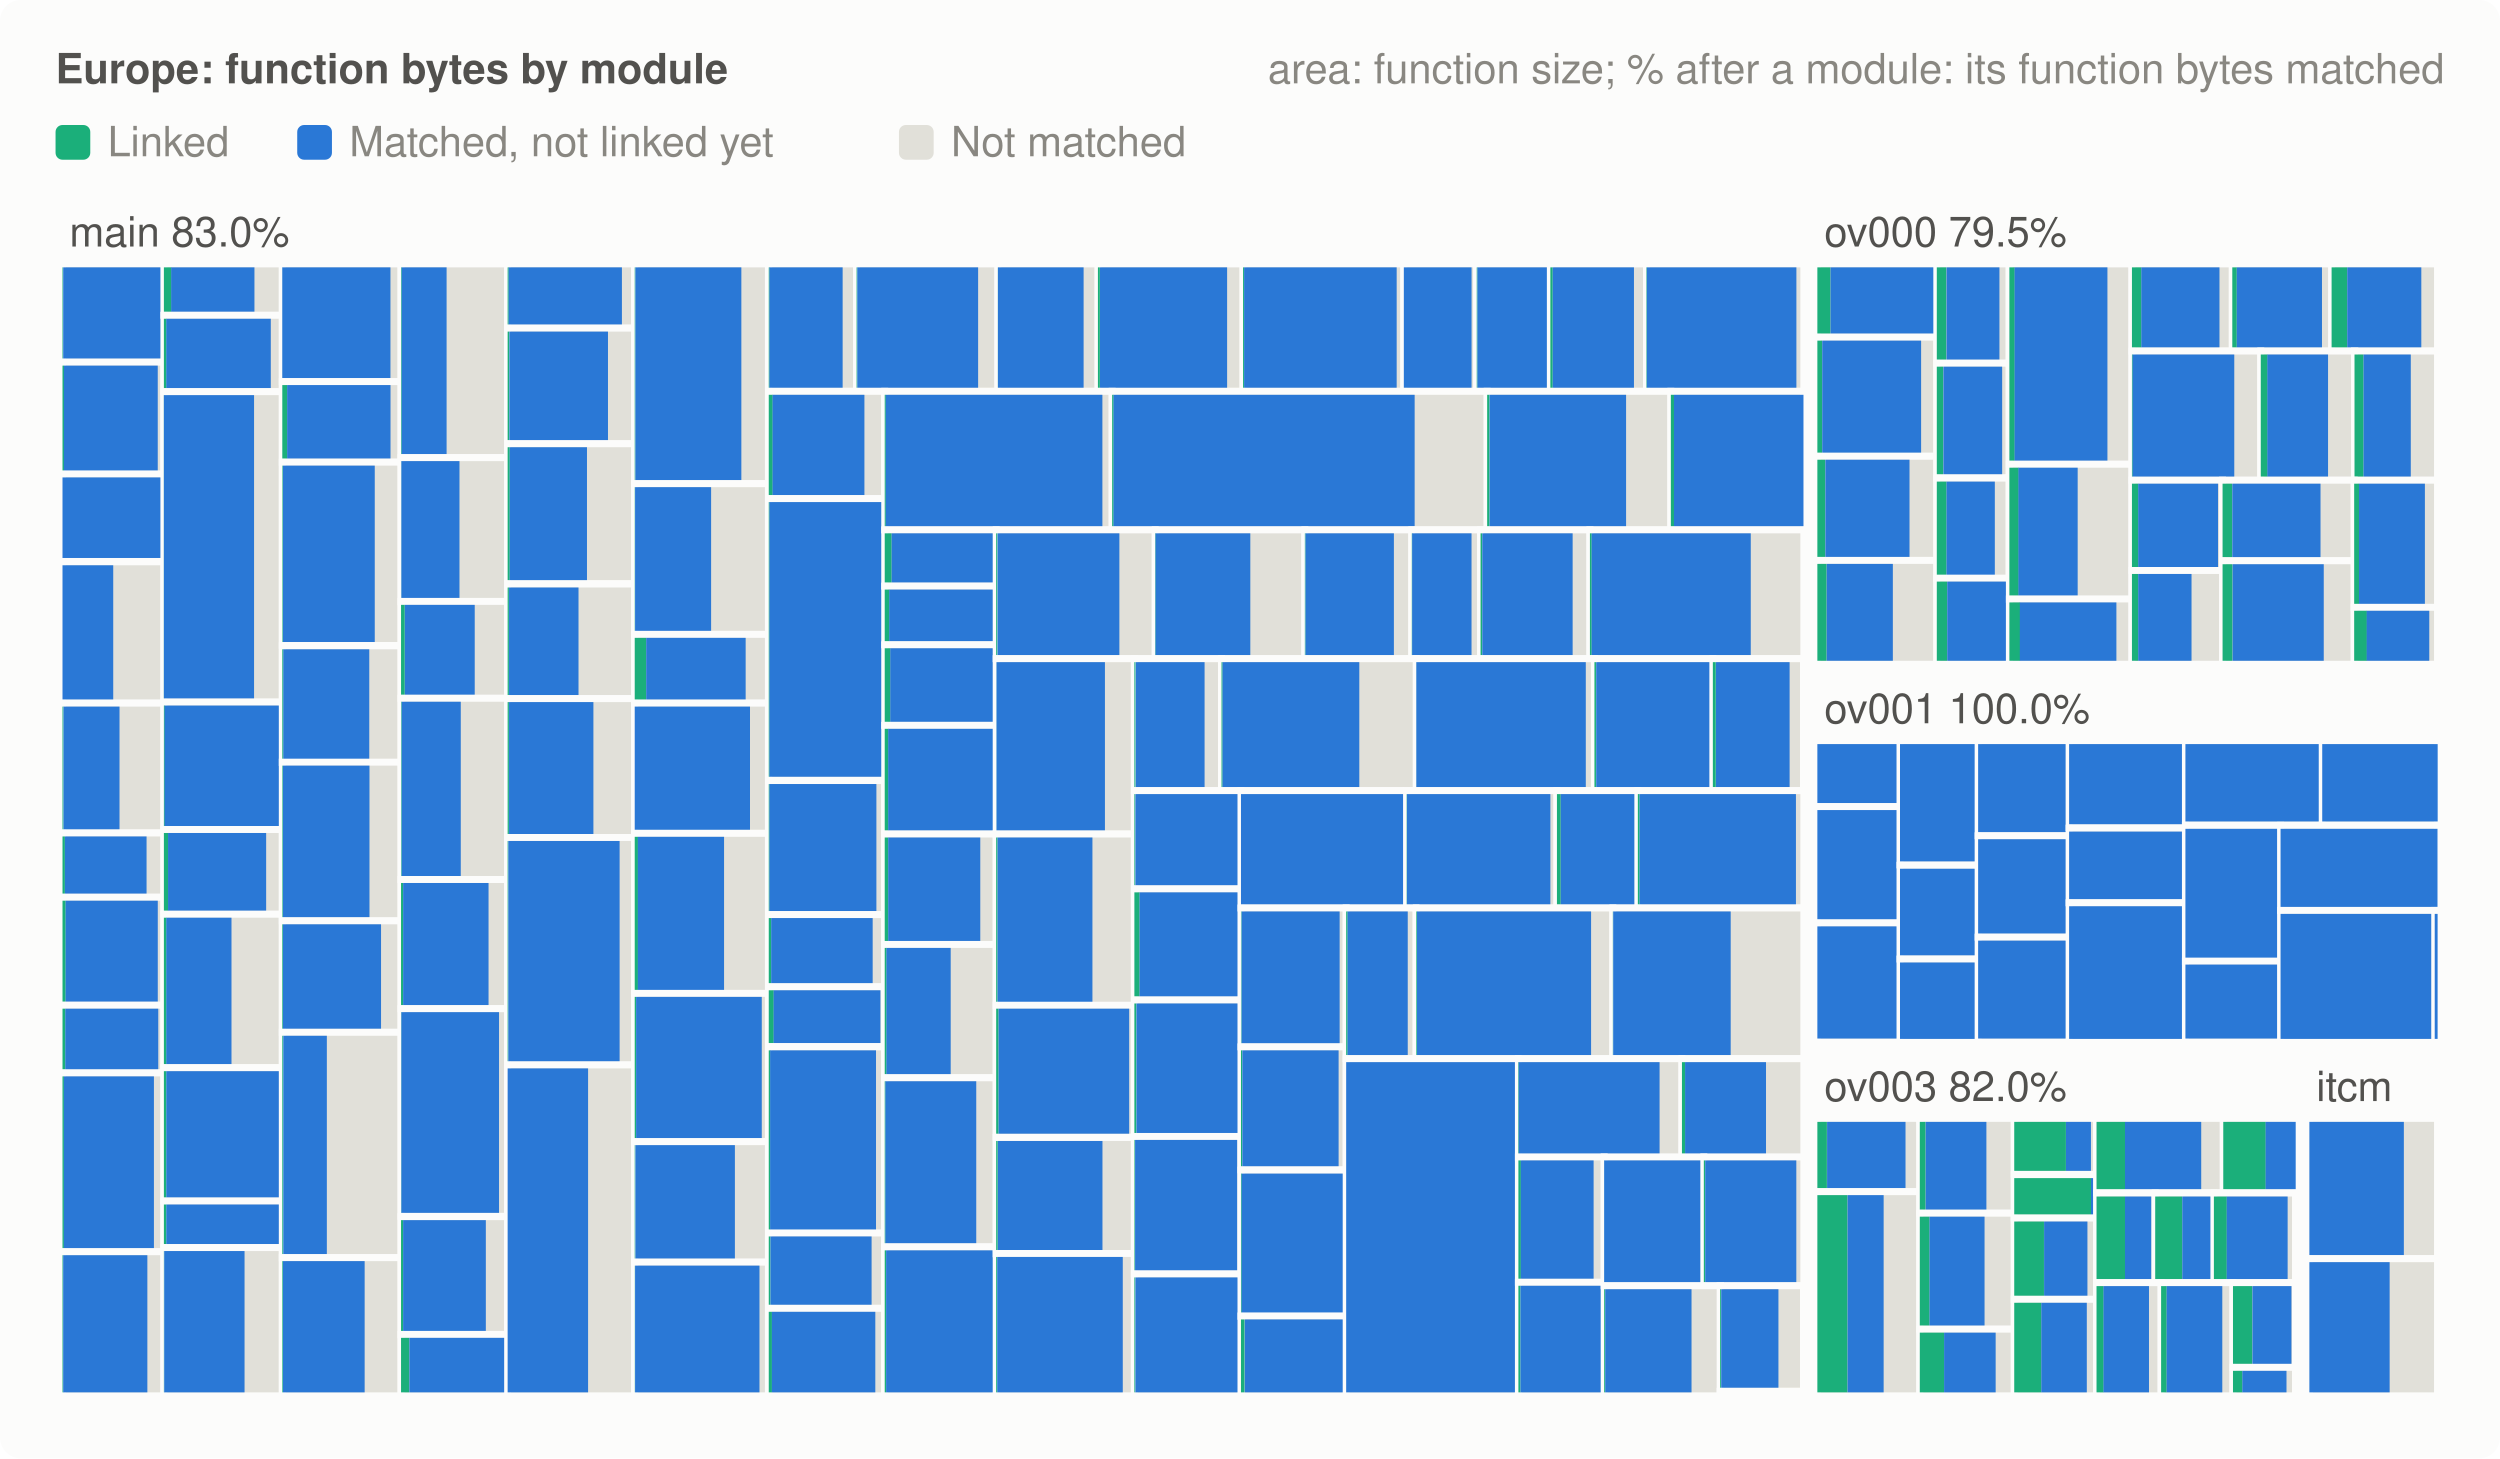
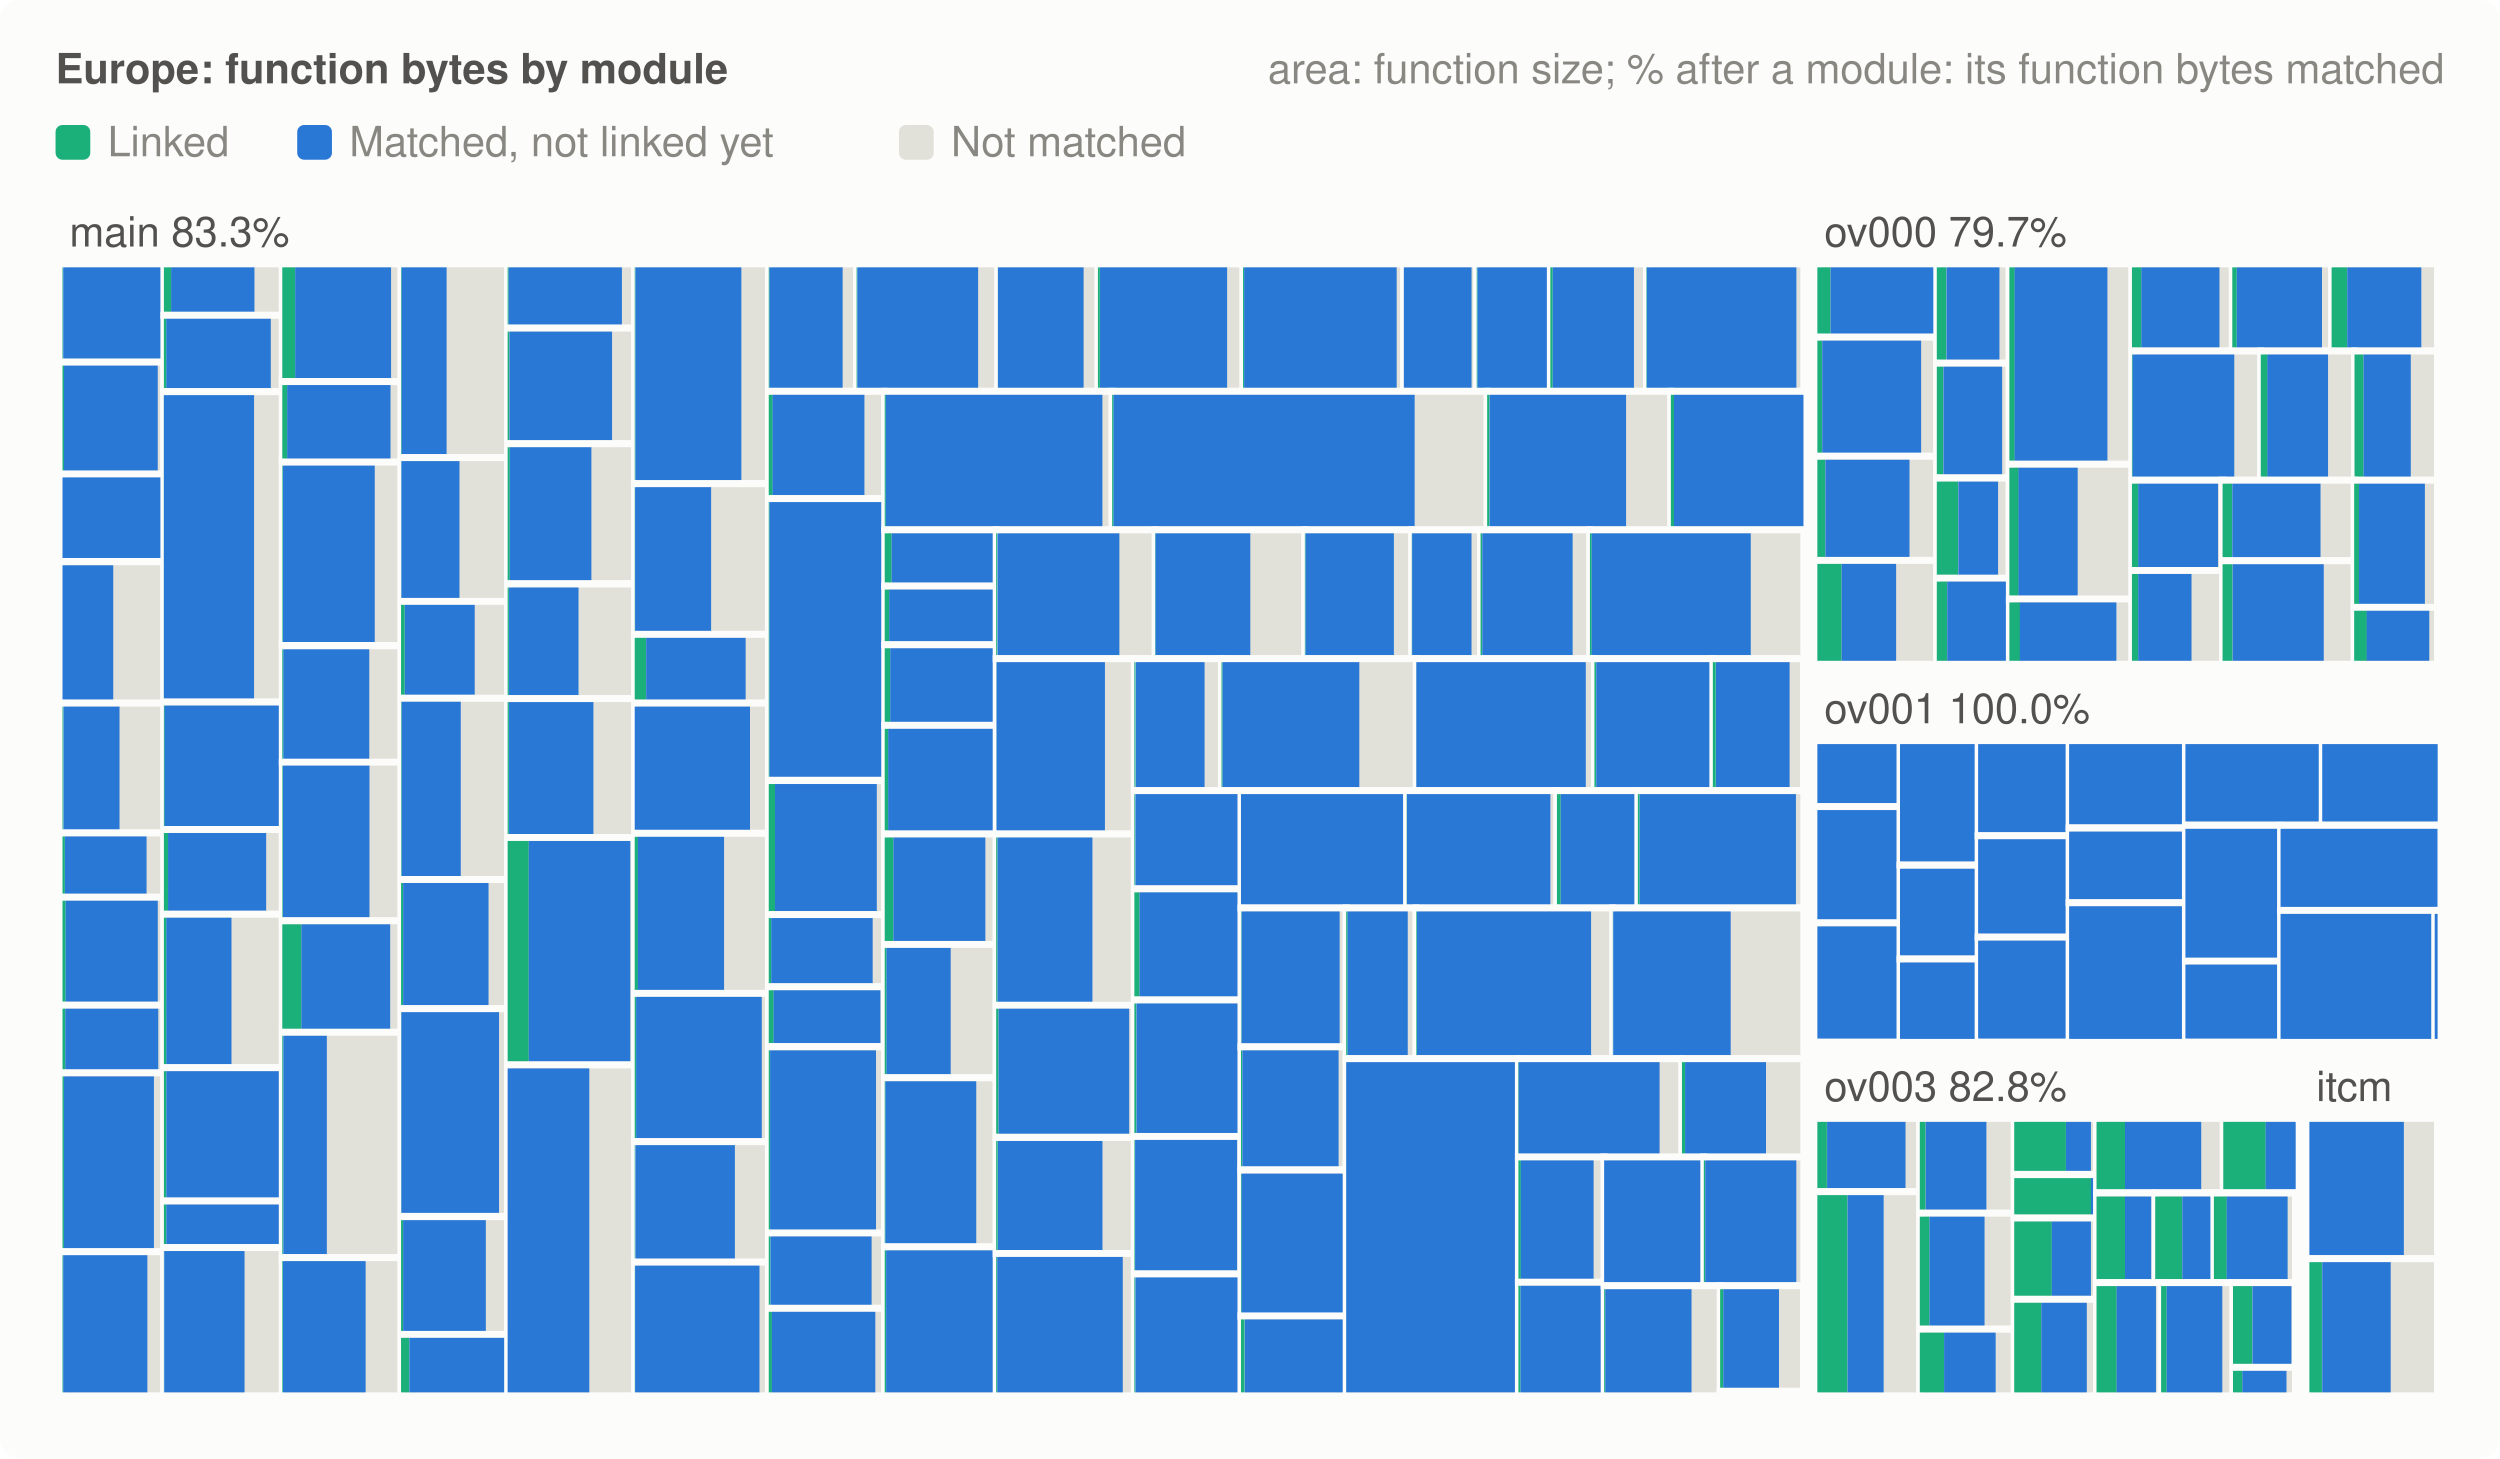
<svg xmlns="http://www.w3.org/2000/svg" viewBox="0 0 720 420" width="720" height="420" role="img" aria-label="Matched and linked code by module (Europe)">
  <style>.bg{fill:#fcfcfb}.lbl{fill:#52514e}.muted{fill:#898781}.todo{fill:#e1e0d9}.gap{stroke:#fcfcfb}.matched{fill:#2a78d6}.linked{fill:#1baf7a}@media (prefers-color-scheme: dark){.bg{fill:#1a1a19}.lbl{fill:#c3c2b7}.muted{fill:#898781}.todo{fill:#2c2c2a}.gap{stroke:#1a1a19}.matched{fill:#3987e5}.linked{fill:#199e70}}text{font:12px -apple-system,BlinkMacSystemFont,'Segoe UI',Helvetica,Arial,sans-serif}.head{font-weight:600}</style>
  <rect class="bg" width="720" height="420" rx="6" />
  <text class="lbl head" x="16" y="24">Europe: function bytes by module</text>
  <text class="muted" x="704" y="24" text-anchor="end">area: function size; % after a module: its function bytes matched</text>
  <rect class="linked" x="16" y="36" width="10" height="10" rx="2" />
  <text class="muted" x="31" y="45">Linked</text>
  <rect class="matched" x="85.6" y="36" width="10" height="10" rx="2" />
  <text class="muted" x="100.6" y="45">Matched, not linked yet</text>
  <rect class="todo" x="258.9" y="36" width="10" height="10" rx="2" />
  <text class="muted" x="273.9" y="45">Not matched</text>
  <rect class="todo gap" x="18.0" y="76.0" width="29.2" height="28.3" stroke-width="2" />
  <rect class="linked" x="18.0" y="77.0" width="0.17" height="26.3" />
  <rect class="matched" x="18.2" y="77.0" width="28.68" height="26.3" />
  <rect class="todo gap" x="18.0" y="104.3" width="29.2" height="32.3" stroke-width="2" />
  <rect class="linked" x="18.0" y="105.3" width="0.44" height="30.3" />
  <rect class="matched" x="18.4" y="105.3" width="27.03" height="30.3" />
  <rect class="todo gap" x="18.0" y="136.5" width="29.2" height="25.2" stroke-width="2" />
  <rect class="matched" x="18.0" y="137.5" width="28.68" height="23.2" />
  <rect class="todo gap" x="18.0" y="161.8" width="29.2" height="40.7" stroke-width="2" />
  <rect class="matched" x="18.0" y="162.8" width="14.61" height="38.7" />
  <rect class="todo gap" x="18.0" y="202.5" width="29.2" height="37.4" stroke-width="2" />
  <rect class="linked" x="18.0" y="203.5" width="0.27" height="35.4" />
  <rect class="matched" x="18.3" y="203.5" width="16.12" height="35.4" />
  <rect class="todo gap" x="18.0" y="239.9" width="29.2" height="18.5" stroke-width="2" />
  <rect class="linked" x="18.0" y="240.9" width="0.69" height="16.5" />
  <rect class="matched" x="18.7" y="240.9" width="23.51" height="16.5" />
  <rect class="todo gap" x="18.0" y="258.4" width="29.2" height="31.1" stroke-width="2" />
  <rect class="linked" x="18.0" y="259.4" width="0.92" height="29.1" />
  <rect class="matched" x="18.9" y="259.4" width="26.54" height="29.1" />
  <rect class="todo gap" x="18.0" y="289.5" width="29.2" height="19.5" stroke-width="2" />
  <rect class="linked" x="18.0" y="290.5" width="0.83" height="17.5" />
  <rect class="matched" x="18.8" y="290.5" width="26.78" height="17.5" />
  <rect class="todo gap" x="18.0" y="309.0" width="29.2" height="51.5" stroke-width="2" />
  <rect class="linked" x="18.0" y="310.0" width="0.41" height="49.5" />
  <rect class="matched" x="18.4" y="310.0" width="25.93" height="49.5" />
  <rect class="todo gap" x="18.0" y="360.5" width="29.2" height="41.5" stroke-width="2" />
  <rect class="linked" x="18.0" y="361.5" width="0.22" height="39.5" />
  <rect class="matched" x="18.2" y="361.5" width="24.24" height="39.5" />
  <rect class="todo gap" x="47.2" y="76.0" width="34.1" height="14.8" stroke-width="2" />
  <rect class="linked" x="47.2" y="77.0" width="2.18" height="12.8" />
  <rect class="matched" x="49.3" y="77.0" width="23.98" height="12.8" />
  <rect class="todo gap" x="47.2" y="90.8" width="34.1" height="22.0" stroke-width="2" />
  <rect class="linked" x="47.2" y="91.8" width="0.78" height="20.0" />
  <rect class="matched" x="47.9" y="91.8" width="30.09" height="20.0" />
  <rect class="todo gap" x="47.2" y="112.8" width="34.1" height="89.4" stroke-width="2" />
  <rect class="linked" x="47.2" y="113.8" width="0.08" height="87.4" />
  <rect class="matched" x="47.2" y="113.8" width="25.97" height="87.4" />
  <rect class="todo gap" x="47.2" y="202.2" width="34.1" height="36.7" stroke-width="2" />
  <rect class="linked" x="47.2" y="203.2" width="0.28" height="34.7" />
  <rect class="matched" x="47.4" y="203.2" width="33.84" height="34.7" />
  <rect class="todo gap" x="47.2" y="238.9" width="34.1" height="24.4" stroke-width="2" />
  <rect class="linked" x="47.2" y="239.9" width="1.28" height="22.4" />
  <rect class="matched" x="48.4" y="239.9" width="28.25" height="22.4" />
  <rect class="todo gap" x="47.2" y="263.3" width="34.1" height="44.2" stroke-width="2" />
  <rect class="linked" x="47.2" y="264.3" width="0.78" height="42.2" />
  <rect class="matched" x="47.9" y="264.3" width="18.77" height="42.2" />
  <rect class="todo gap" x="47.2" y="307.5" width="34.1" height="38.4" stroke-width="2" />
  <rect class="linked" x="47.2" y="308.5" width="0.74" height="36.4" />
  <rect class="matched" x="47.9" y="308.5" width="33.39" height="36.4" />
  <rect class="todo gap" x="47.2" y="345.9" width="34.1" height="13.4" stroke-width="2" />
  <rect class="linked" x="47.2" y="346.9" width="0.74" height="11.4" />
  <rect class="matched" x="47.9" y="346.9" width="33.38" height="11.4" />
  <rect class="todo gap" x="47.2" y="359.3" width="34.1" height="42.7" stroke-width="2" />
  <rect class="linked" x="47.2" y="360.3" width="0.10" height="40.7" />
  <rect class="matched" x="47.3" y="360.3" width="23.13" height="40.7" />
  <rect class="todo gap" x="81.3" y="76.0" width="34.2" height="33.9" stroke-width="2" />
-   <rect class="linked" x="81.3" y="77.0" width="0.04" height="31.9" />
-   <rect class="matched" x="81.3" y="77.0" width="31.15" height="31.9" />
+   <rect class="linked" x="81.3" y="77.0" width="3.66" height="31.9" />
+   <rect class="matched" x="85.0" y="77.0" width="27.63" height="31.9" />
  <rect class="todo gap" x="81.3" y="109.9" width="34.2" height="23.2" stroke-width="2" />
  <rect class="linked" x="81.3" y="110.9" width="1.43" height="21.2" />
  <rect class="matched" x="82.7" y="110.9" width="29.77" height="21.2" />
  <rect class="todo gap" x="81.3" y="133.1" width="34.2" height="52.8" stroke-width="2" />
  <rect class="linked" x="81.3" y="134.1" width="0.16" height="50.8" />
  <rect class="matched" x="81.5" y="134.1" width="26.43" height="50.8" />
  <rect class="todo gap" x="81.3" y="186.0" width="34.2" height="33.6" stroke-width="2" />
  <rect class="linked" x="81.3" y="187.0" width="0.34" height="31.6" />
  <rect class="matched" x="81.6" y="187.0" width="24.75" height="31.6" />
  <rect class="todo gap" x="81.3" y="219.5" width="34.2" height="45.7" stroke-width="2" />
  <rect class="linked" x="81.3" y="220.5" width="0.17" height="43.7" />
  <rect class="matched" x="81.5" y="220.5" width="24.91" height="43.7" />
  <rect class="todo gap" x="81.3" y="265.2" width="34.2" height="32.1" stroke-width="2" />
-   <rect class="linked" x="81.3" y="266.2" width="0.21" height="30.1" />
-   <rect class="matched" x="81.5" y="266.2" width="28.24" height="30.1" />
+   <rect class="linked" x="81.3" y="266.2" width="5.52" height="30.1" />
+   <rect class="matched" x="86.8" y="266.2" width="25.57" height="30.1" />
  <rect class="todo gap" x="81.3" y="297.3" width="34.2" height="64.9" stroke-width="2" />
  <rect class="linked" x="81.3" y="298.3" width="0.29" height="62.9" />
  <rect class="matched" x="81.6" y="298.3" width="12.53" height="62.9" />
  <rect class="todo gap" x="81.3" y="362.2" width="34.2" height="39.8" stroke-width="2" />
  <rect class="linked" x="81.3" y="363.2" width="0.19" height="37.8" />
-   <rect class="matched" x="81.5" y="363.2" width="23.52" height="37.8" />
+   <rect class="matched" x="81.5" y="363.2" width="23.80" height="37.8" />
  <rect class="todo gap" x="115.5" y="76.0" width="30.7" height="55.8" stroke-width="2" />
  <rect class="linked" x="115.5" y="77.0" width="0.20" height="53.8" />
  <rect class="matched" x="115.7" y="77.0" width="12.92" height="53.8" />
  <rect class="todo gap" x="115.5" y="131.8" width="30.7" height="41.5" stroke-width="2" />
  <rect class="linked" x="115.5" y="132.8" width="0.07" height="39.5" />
  <rect class="matched" x="115.6" y="132.8" width="16.73" height="39.5" />
  <rect class="todo gap" x="115.5" y="173.2" width="30.7" height="27.9" stroke-width="2" />
  <rect class="linked" x="115.5" y="174.2" width="1.07" height="25.9" />
  <rect class="matched" x="116.6" y="174.2" width="20.12" height="25.9" />
  <rect class="todo gap" x="115.5" y="201.1" width="30.7" height="52.2" stroke-width="2" />
  <rect class="linked" x="115.5" y="202.1" width="0.17" height="50.2" />
  <rect class="matched" x="115.7" y="202.1" width="17.00" height="50.2" />
  <rect class="todo gap" x="115.5" y="253.3" width="30.7" height="37.2" stroke-width="2" />
  <rect class="linked" x="115.5" y="254.3" width="0.61" height="35.2" />
  <rect class="matched" x="116.1" y="254.3" width="24.60" height="35.2" />
  <rect class="todo gap" x="115.5" y="290.5" width="30.7" height="59.8" stroke-width="2" />
  <rect class="linked" x="115.5" y="291.5" width="0.11" height="57.8" />
  <rect class="matched" x="115.6" y="291.5" width="28.12" height="57.8" />
  <rect class="todo gap" x="115.5" y="350.4" width="30.7" height="34.0" stroke-width="2" />
  <rect class="linked" x="115.5" y="351.4" width="0.64" height="32.0" />
  <rect class="matched" x="116.1" y="351.4" width="23.82" height="32.0" />
  <rect class="todo gap" x="115.5" y="384.3" width="30.7" height="17.7" stroke-width="2" />
  <rect class="linked" x="115.5" y="385.3" width="2.36" height="15.7" />
  <rect class="matched" x="117.9" y="385.3" width="28.34" height="15.7" />
  <rect class="todo gap" x="146.2" y="76.0" width="36.6" height="18.5" stroke-width="2" />
  <rect class="linked" x="146.2" y="77.0" width="0.31" height="16.5" />
  <rect class="matched" x="146.5" y="77.0" width="32.61" height="16.5" />
  <rect class="todo gap" x="146.2" y="94.5" width="36.6" height="33.3" stroke-width="2" />
  <rect class="linked" x="146.2" y="95.5" width="0.46" height="31.3" />
-   <rect class="matched" x="146.7" y="95.5" width="28.40" height="31.3" />
+   <rect class="matched" x="146.7" y="95.5" width="29.57" height="31.3" />
  <rect class="todo gap" x="146.2" y="127.8" width="36.6" height="40.3" stroke-width="2" />
  <rect class="linked" x="146.2" y="128.8" width="0.61" height="38.3" />
-   <rect class="matched" x="146.8" y="128.8" width="22.25" height="38.3" />
+   <rect class="matched" x="146.8" y="128.8" width="23.52" height="38.3" />
  <rect class="todo gap" x="146.2" y="168.2" width="36.6" height="33.0" stroke-width="2" />
  <rect class="linked" x="146.2" y="169.2" width="0.36" height="31.0" />
  <rect class="matched" x="146.6" y="169.2" width="20.01" height="31.0" />
  <rect class="todo gap" x="146.2" y="201.2" width="36.6" height="40.0" stroke-width="2" />
  <rect class="linked" x="146.2" y="202.2" width="0.36" height="38.0" />
  <rect class="matched" x="146.6" y="202.2" width="24.30" height="38.0" />
  <rect class="todo gap" x="146.2" y="241.2" width="36.6" height="65.5" stroke-width="2" />
-   <rect class="linked" x="146.2" y="242.2" width="0.19" height="63.5" />
-   <rect class="matched" x="146.4" y="242.2" width="32.05" height="63.5" />
+   <rect class="linked" x="146.2" y="242.2" width="6.09" height="63.5" />
+   <rect class="matched" x="152.3" y="242.2" width="29.22" height="63.5" />
  <rect class="todo gap" x="146.2" y="306.7" width="36.6" height="95.3" stroke-width="2" />
-   <rect class="matched" x="146.2" y="307.7" width="23.17" height="93.3" />
+   <rect class="matched" x="146.2" y="307.7" width="23.52" height="93.3" />
  <rect class="todo gap" x="182.8" y="76.0" width="38.5" height="63.3" stroke-width="2" />
  <rect class="linked" x="182.8" y="77.0" width="0.19" height="61.3" />
  <rect class="matched" x="183.0" y="77.0" width="30.51" height="61.3" />
  <rect class="todo gap" x="182.8" y="139.3" width="38.5" height="43.4" stroke-width="2" />
  <rect class="linked" x="182.8" y="140.3" width="0.07" height="41.4" />
  <rect class="matched" x="182.9" y="140.3" width="21.90" height="41.4" />
  <rect class="todo gap" x="182.8" y="182.7" width="38.5" height="19.8" stroke-width="2" />
  <rect class="linked" x="182.8" y="183.7" width="3.27" height="17.8" />
  <rect class="matched" x="186.1" y="183.7" width="28.65" height="17.8" />
  <rect class="todo gap" x="182.8" y="202.5" width="38.5" height="37.5" stroke-width="2" />
  <rect class="matched" x="182.8" y="203.5" width="33.20" height="35.5" />
  <rect class="todo gap" x="182.8" y="240.0" width="38.5" height="46.1" stroke-width="2" />
  <rect class="linked" x="182.8" y="241.0" width="0.93" height="44.1" />
  <rect class="matched" x="183.7" y="241.0" width="24.83" height="44.1" />
  <rect class="todo gap" x="182.8" y="286.1" width="38.5" height="42.7" stroke-width="2" />
  <rect class="linked" x="182.8" y="287.1" width="0.40" height="40.7" />
  <rect class="matched" x="183.2" y="287.1" width="36.19" height="40.7" />
  <rect class="todo gap" x="182.8" y="328.8" width="38.5" height="34.7" stroke-width="2" />
  <rect class="linked" x="182.8" y="329.8" width="0.16" height="32.7" />
  <rect class="matched" x="183.0" y="329.8" width="28.65" height="32.7" />
  <rect class="todo gap" x="182.8" y="363.5" width="38.5" height="38.5" stroke-width="2" />
  <rect class="linked" x="182.8" y="364.5" width="0.05" height="36.5" />
  <rect class="matched" x="182.9" y="364.5" width="35.83" height="36.5" />
  <rect class="todo gap" x="221.4" y="76.0" width="25.3" height="36.7" stroke-width="2" />
  <rect class="linked" x="221.4" y="77.0" width="0.25" height="34.7" />
  <rect class="matched" x="221.6" y="77.0" width="21.08" height="34.7" />
  <rect class="todo gap" x="246.7" y="76.0" width="40.7" height="36.7" stroke-width="2" />
  <rect class="linked" x="246.7" y="77.0" width="0.19" height="34.7" />
  <rect class="matched" x="246.9" y="77.0" width="34.80" height="34.7" />
  <rect class="todo gap" x="287.4" y="76.0" width="28.9" height="36.7" stroke-width="2" />
  <rect class="linked" x="287.4" y="77.0" width="0.04" height="34.7" />
  <rect class="matched" x="287.4" y="77.0" width="24.68" height="34.7" />
  <rect class="todo gap" x="316.2" y="76.0" width="41.8" height="36.7" stroke-width="2" />
  <rect class="linked" x="316.2" y="77.0" width="0.56" height="34.7" />
  <rect class="matched" x="316.8" y="77.0" width="36.61" height="34.7" />
  <rect class="todo gap" x="358.0" y="76.0" width="46.3" height="36.7" stroke-width="2" />
  <rect class="linked" x="358.0" y="77.0" width="0.31" height="34.7" />
  <rect class="matched" x="358.3" y="77.0" width="43.94" height="34.7" />
  <rect class="todo gap" x="404.3" y="76.0" width="21.0" height="36.7" stroke-width="2" />
  <rect class="matched" x="404.3" y="77.0" width="19.51" height="34.7" />
  <rect class="todo gap" x="425.3" y="76.0" width="21.2" height="36.7" stroke-width="2" />
  <rect class="linked" x="425.3" y="77.0" width="0.21" height="34.7" />
  <rect class="matched" x="425.5" y="77.0" width="20.99" height="34.7" />
  <rect class="todo gap" x="446.5" y="76.0" width="27.7" height="36.7" stroke-width="2" />
  <rect class="linked" x="446.5" y="77.0" width="0.69" height="34.7" />
  <rect class="matched" x="447.2" y="77.0" width="23.38" height="34.7" />
  <rect class="todo gap" x="474.2" y="76.0" width="45.3" height="36.7" stroke-width="2" />
  <rect class="linked" x="474.2" y="77.0" width="0.16" height="34.7" />
  <rect class="matched" x="474.3" y="77.0" width="43.06" height="34.7" />
  <rect class="todo gap" x="221.4" y="112.7" width="33.4" height="30.9" stroke-width="2" />
  <rect class="linked" x="221.4" y="113.7" width="1.14" height="28.9" />
  <rect class="matched" x="222.5" y="113.7" width="26.45" height="28.9" />
  <rect class="todo gap" x="221.4" y="143.6" width="33.4" height="81.1" stroke-width="2" />
  <rect class="linked" x="221.4" y="144.6" width="0.25" height="79.1" />
  <rect class="matched" x="221.6" y="144.6" width="33.18" height="79.1" />
  <rect class="todo gap" x="221.4" y="224.8" width="33.4" height="38.6" stroke-width="2" />
-   <rect class="linked" x="221.4" y="225.8" width="0.25" height="36.6" />
-   <rect class="matched" x="221.6" y="225.8" width="30.80" height="36.6" />
+   <rect class="linked" x="221.4" y="225.8" width="1.83" height="36.6" />
+   <rect class="matched" x="223.2" y="225.8" width="29.32" height="36.6" />
  <rect class="todo gap" x="221.4" y="263.4" width="33.4" height="20.8" stroke-width="2" />
  <rect class="linked" x="221.4" y="264.4" width="0.73" height="18.8" />
  <rect class="matched" x="222.1" y="264.4" width="29.23" height="18.8" />
  <rect class="todo gap" x="221.4" y="284.2" width="33.4" height="17.2" stroke-width="2" />
  <rect class="linked" x="221.4" y="285.2" width="1.43" height="15.2" />
  <rect class="matched" x="222.8" y="285.2" width="30.75" height="15.2" />
  <rect class="todo gap" x="221.4" y="301.5" width="33.4" height="53.7" stroke-width="2" />
  <rect class="linked" x="221.4" y="302.5" width="0.49" height="51.7" />
  <rect class="matched" x="221.8" y="302.5" width="30.49" height="51.7" />
  <rect class="todo gap" x="221.4" y="355.1" width="33.4" height="21.7" stroke-width="2" />
  <rect class="linked" x="221.4" y="356.1" width="0.50" height="19.7" />
  <rect class="matched" x="221.9" y="356.1" width="29.12" height="19.7" />
  <rect class="todo gap" x="221.4" y="376.8" width="33.4" height="25.2" stroke-width="2" />
  <rect class="linked" x="221.4" y="377.8" width="0.92" height="23.2" />
  <rect class="matched" x="222.3" y="377.8" width="29.79" height="23.2" />
  <rect class="todo gap" x="254.8" y="112.7" width="65.5" height="39.9" stroke-width="2" />
  <rect class="linked" x="254.8" y="113.7" width="0.32" height="37.9" />
  <rect class="matched" x="255.1" y="113.7" width="62.39" height="37.9" />
  <rect class="todo gap" x="320.3" y="112.7" width="108.0" height="39.9" stroke-width="2" />
  <rect class="linked" x="320.3" y="113.7" width="0.43" height="37.9" />
  <rect class="matched" x="320.7" y="113.7" width="86.72" height="37.9" />
  <rect class="todo gap" x="428.3" y="112.7" width="52.9" height="39.9" stroke-width="2" />
  <rect class="linked" x="428.3" y="113.7" width="0.68" height="37.9" />
  <rect class="matched" x="429.0" y="113.7" width="39.31" height="37.9" />
  <rect class="todo gap" x="481.2" y="112.7" width="38.2" height="39.9" stroke-width="2" />
  <rect class="linked" x="481.2" y="113.7" width="0.91" height="37.9" />
  <rect class="matched" x="482.1" y="113.7" width="37.30" height="37.9" />
  <rect class="todo gap" x="254.8" y="152.6" width="32.1" height="16.2" stroke-width="2" />
  <rect class="linked" x="254.8" y="153.6" width="1.99" height="14.2" />
  <rect class="matched" x="256.8" y="153.6" width="30.14" height="14.2" />
  <rect class="todo gap" x="254.8" y="168.8" width="32.1" height="16.9" stroke-width="2" />
  <rect class="linked" x="254.8" y="169.8" width="1.35" height="14.9" />
  <rect class="matched" x="256.1" y="169.8" width="30.79" height="14.9" />
  <rect class="todo gap" x="254.8" y="185.7" width="32.1" height="23.2" stroke-width="2" />
  <rect class="linked" x="254.8" y="186.7" width="1.64" height="21.2" />
  <rect class="matched" x="256.4" y="186.7" width="30.50" height="21.2" />
  <rect class="todo gap" x="254.8" y="208.9" width="32.1" height="31.3" stroke-width="2" />
  <rect class="linked" x="254.8" y="209.9" width="1.06" height="29.3" />
  <rect class="matched" x="255.8" y="209.9" width="31.08" height="29.3" />
  <rect class="todo gap" x="254.8" y="240.2" width="32.1" height="31.8" stroke-width="2" />
-   <rect class="linked" x="254.8" y="241.2" width="1.01" height="29.8" />
-   <rect class="matched" x="255.8" y="241.2" width="26.52" height="29.8" />
+   <rect class="linked" x="254.8" y="241.2" width="2.50" height="29.8" />
+   <rect class="matched" x="257.3" y="241.2" width="26.48" height="29.8" />
  <rect class="todo gap" x="254.8" y="272.0" width="32.1" height="38.4" stroke-width="2" />
  <rect class="linked" x="254.8" y="273.0" width="0.55" height="36.4" />
  <rect class="matched" x="255.3" y="273.0" width="18.50" height="36.4" />
  <rect class="todo gap" x="254.8" y="310.4" width="32.1" height="48.7" stroke-width="2" />
  <rect class="linked" x="254.8" y="311.4" width="0.25" height="46.7" />
  <rect class="matched" x="255.0" y="311.4" width="26.16" height="46.7" />
  <rect class="todo gap" x="254.8" y="359.1" width="32.1" height="42.9" stroke-width="2" />
  <rect class="linked" x="254.8" y="360.1" width="0.39" height="40.9" />
  <rect class="matched" x="255.2" y="360.1" width="31.75" height="40.9" />
  <rect class="todo gap" x="286.9" y="152.6" width="45.8" height="37.1" stroke-width="2" />
  <rect class="linked" x="286.9" y="153.6" width="0.33" height="35.1" />
  <rect class="matched" x="287.3" y="153.6" width="35.08" height="35.1" />
  <rect class="todo gap" x="332.7" y="152.6" width="43.1" height="37.1" stroke-width="2" />
  <rect class="linked" x="332.7" y="153.6" width="0.15" height="35.1" />
  <rect class="matched" x="332.8" y="153.6" width="27.29" height="35.1" />
  <rect class="todo gap" x="375.8" y="152.6" width="30.8" height="37.1" stroke-width="2" />
  <rect class="linked" x="375.8" y="153.6" width="0.19" height="35.1" />
  <rect class="matched" x="376.0" y="153.6" width="25.44" height="35.1" />
  <rect class="todo gap" x="406.6" y="152.6" width="19.8" height="37.1" stroke-width="2" />
  <rect class="linked" x="406.6" y="153.6" width="0.18" height="35.1" />
  <rect class="matched" x="406.7" y="153.6" width="17.10" height="35.1" />
  <rect class="todo gap" x="426.4" y="152.6" width="31.5" height="37.1" stroke-width="2" />
  <rect class="linked" x="426.4" y="153.6" width="0.49" height="35.1" />
  <rect class="matched" x="426.9" y="153.6" width="26.02" height="35.1" />
  <rect class="todo gap" x="457.9" y="152.6" width="61.6" height="37.1" stroke-width="2" />
  <rect class="linked" x="457.9" y="153.6" width="0.52" height="35.1" />
  <rect class="matched" x="458.4" y="153.6" width="45.82" height="35.1" />
  <rect class="todo gap" x="286.9" y="189.7" width="39.8" height="50.5" stroke-width="2" />
  <rect class="linked" x="286.9" y="190.7" width="0.04" height="48.5" />
  <rect class="matched" x="287.0" y="190.7" width="31.22" height="48.5" />
  <rect class="todo gap" x="286.9" y="240.2" width="39.8" height="49.4" stroke-width="2" />
  <rect class="linked" x="286.9" y="241.2" width="0.39" height="47.4" />
  <rect class="matched" x="287.3" y="241.2" width="27.32" height="47.4" />
  <rect class="todo gap" x="286.9" y="289.5" width="39.8" height="38.0" stroke-width="2" />
  <rect class="linked" x="286.9" y="290.5" width="0.70" height="36.0" />
  <rect class="matched" x="287.6" y="290.5" width="37.60" height="36.0" />
  <rect class="todo gap" x="286.9" y="327.6" width="39.8" height="33.5" stroke-width="2" />
  <rect class="linked" x="286.9" y="328.6" width="0.44" height="31.5" />
  <rect class="matched" x="287.4" y="328.6" width="30.11" height="31.5" />
  <rect class="todo gap" x="286.9" y="361.0" width="39.8" height="41.0" stroke-width="2" />
  <rect class="linked" x="286.9" y="362.0" width="0.29" height="39.0" />
  <rect class="matched" x="287.2" y="362.0" width="36.16" height="39.0" />
  <rect class="todo gap" x="326.7" y="189.7" width="25.1" height="38.0" stroke-width="2" />
  <rect class="linked" x="326.7" y="190.7" width="0.31" height="36.0" />
  <rect class="matched" x="327.1" y="190.7" width="19.82" height="36.0" />
  <rect class="todo gap" x="351.8" y="189.7" width="56.1" height="38.0" stroke-width="2" />
  <rect class="linked" x="351.8" y="190.7" width="0.31" height="36.0" />
  <rect class="matched" x="352.1" y="190.7" width="39.38" height="36.0" />
  <rect class="todo gap" x="407.9" y="189.7" width="51.3" height="38.0" stroke-width="2" />
  <rect class="linked" x="407.9" y="190.7" width="0.04" height="36.0" />
  <rect class="matched" x="407.9" y="190.7" width="48.81" height="36.0" />
  <rect class="todo gap" x="459.2" y="189.7" width="34.1" height="38.0" stroke-width="2" />
  <rect class="linked" x="459.2" y="190.7" width="0.44" height="36.0" />
  <rect class="matched" x="459.7" y="190.7" width="33.64" height="36.0" />
  <rect class="todo gap" x="493.3" y="189.7" width="26.1" height="38.0" stroke-width="2" />
  <rect class="linked" x="493.3" y="190.7" width="0.85" height="36.0" />
  <rect class="matched" x="494.2" y="190.7" width="21.21" height="36.0" />
  <rect class="todo gap" x="326.7" y="227.7" width="30.7" height="28.3" stroke-width="2" />
  <rect class="linked" x="326.7" y="228.7" width="0.25" height="26.3" />
  <rect class="matched" x="327.0" y="228.7" width="29.63" height="26.3" />
  <rect class="todo gap" x="326.7" y="256.0" width="30.7" height="32.0" stroke-width="2" />
  <rect class="linked" x="326.7" y="257.0" width="1.50" height="30.0" />
  <rect class="matched" x="328.2" y="257.0" width="29.18" height="30.0" />
  <rect class="todo gap" x="326.7" y="288.0" width="30.7" height="39.3" stroke-width="2" />
  <rect class="linked" x="326.7" y="289.0" width="0.58" height="37.3" />
  <rect class="matched" x="327.3" y="289.0" width="30.10" height="37.3" />
  <rect class="todo gap" x="326.7" y="327.3" width="30.7" height="39.6" stroke-width="2" />
  <rect class="linked" x="326.7" y="328.3" width="0.16" height="37.6" />
  <rect class="matched" x="326.9" y="328.3" width="29.43" height="37.6" />
  <rect class="todo gap" x="326.7" y="366.9" width="30.7" height="35.1" stroke-width="2" />
  <rect class="linked" x="326.7" y="367.9" width="0.26" height="33.1" />
  <rect class="matched" x="327.0" y="367.9" width="30.42" height="33.1" />
  <rect class="todo gap" x="357.4" y="227.7" width="47.7" height="33.8" stroke-width="2" />
  <rect class="matched" x="357.4" y="228.7" width="46.81" height="31.8" />
  <rect class="todo gap" x="405.1" y="227.7" width="43.3" height="33.8" stroke-width="2" />
  <rect class="linked" x="405.1" y="228.7" width="0.08" height="31.8" />
  <rect class="matched" x="405.2" y="228.7" width="41.31" height="31.8" />
  <rect class="todo gap" x="448.4" y="227.7" width="23.3" height="33.8" stroke-width="2" />
  <rect class="linked" x="448.4" y="228.7" width="1.09" height="31.8" />
  <rect class="matched" x="449.5" y="228.7" width="22.17" height="31.8" />
  <rect class="todo gap" x="471.7" y="227.7" width="47.8" height="33.8" stroke-width="2" />
  <rect class="linked" x="471.7" y="228.7" width="0.51" height="31.8" />
  <rect class="matched" x="472.2" y="228.7" width="45.03" height="31.8" />
  <rect class="todo gap" x="357.4" y="261.5" width="30.3" height="40.0" stroke-width="2" />
  <rect class="linked" x="357.4" y="262.5" width="0.14" height="38.0" />
  <rect class="matched" x="357.6" y="262.5" width="28.22" height="38.0" />
  <rect class="todo gap" x="357.4" y="301.5" width="30.3" height="35.4" stroke-width="2" />
  <rect class="linked" x="357.4" y="302.5" width="0.39" height="33.4" />
  <rect class="matched" x="357.8" y="302.5" width="27.72" height="33.4" />
  <rect class="todo gap" x="357.4" y="337.0" width="30.3" height="42.1" stroke-width="2" />
  <rect class="linked" x="357.4" y="338.0" width="0.23" height="40.1" />
  <rect class="matched" x="357.6" y="338.0" width="29.77" height="40.1" />
  <rect class="todo gap" x="357.4" y="379.0" width="30.3" height="23.0" stroke-width="2" />
  <rect class="linked" x="357.4" y="380.0" width="1.03" height="21.0" />
  <rect class="matched" x="358.5" y="380.0" width="29.27" height="21.0" />
  <rect class="todo gap" x="387.7" y="261.5" width="20.1" height="43.4" stroke-width="2" />
  <rect class="linked" x="387.7" y="262.5" width="0.42" height="41.4" />
  <rect class="matched" x="388.1" y="262.5" width="17.33" height="41.4" />
  <rect class="todo gap" x="407.9" y="261.5" width="56.6" height="43.4" stroke-width="2" />
  <rect class="linked" x="407.9" y="262.5" width="0.24" height="41.4" />
  <rect class="matched" x="408.1" y="262.5" width="50.13" height="41.4" />
  <rect class="todo gap" x="464.5" y="261.5" width="55.0" height="43.4" stroke-width="2" />
  <rect class="linked" x="464.5" y="262.5" width="0.08" height="41.4" />
  <rect class="matched" x="464.6" y="262.5" width="33.84" height="41.4" />
  <rect class="todo gap" x="387.7" y="304.9" width="49.5" height="97.1" stroke-width="2" />
  <rect class="linked" x="387.7" y="305.9" width="0.02" height="95.1" />
  <rect class="matched" x="387.7" y="305.9" width="49.52" height="95.1" />
  <rect class="todo gap" x="437.3" y="304.9" width="47.1" height="28.4" stroke-width="2" />
  <rect class="linked" x="437.3" y="305.9" width="0.17" height="26.4" />
  <rect class="matched" x="437.4" y="305.9" width="40.56" height="26.4" />
  <rect class="todo gap" x="484.4" y="304.9" width="35.1" height="28.4" stroke-width="2" />
  <rect class="linked" x="484.4" y="305.9" width="0.92" height="26.4" />
  <rect class="matched" x="485.3" y="305.9" width="23.31" height="26.4" />
  <rect class="todo gap" x="437.3" y="333.2" width="24.7" height="36.1" stroke-width="2" />
  <rect class="linked" x="437.3" y="334.2" width="0.72" height="34.1" />
  <rect class="matched" x="438.0" y="334.2" width="20.96" height="34.1" />
  <rect class="todo gap" x="437.3" y="369.3" width="24.7" height="32.7" stroke-width="2" />
  <rect class="linked" x="437.3" y="370.3" width="0.61" height="30.7" />
  <rect class="matched" x="437.9" y="370.3" width="23.43" height="30.7" />
  <rect class="todo gap" x="462.0" y="333.2" width="28.7" height="37.1" stroke-width="2" />
  <rect class="linked" x="462.0" y="334.2" width="0.05" height="35.1" />
  <rect class="matched" x="462.0" y="334.2" width="28.66" height="35.1" />
  <rect class="todo gap" x="490.7" y="333.2" width="28.8" height="37.1" stroke-width="2" />
  <rect class="linked" x="490.7" y="334.2" width="0.40" height="35.1" />
  <rect class="matched" x="491.1" y="334.2" width="26.24" height="35.1" />
  <rect class="todo gap" x="462.0" y="370.3" width="33.5" height="31.7" stroke-width="2" />
  <rect class="linked" x="462.0" y="371.3" width="0.30" height="29.7" />
  <rect class="matched" x="462.3" y="371.3" width="24.86" height="29.7" />
  <rect class="todo gap" x="495.4" y="370.3" width="24.0" height="30.4" stroke-width="2" />
-   <rect class="linked" x="495.4" y="371.3" width="0.26" height="28.4" />
-   <rect class="matched" x="495.7" y="371.3" width="16.49" height="28.4" />
+   <rect class="linked" x="495.4" y="371.3" width="0.92" height="28.4" />
+   <rect class="matched" x="496.3" y="371.3" width="16.05" height="28.4" />
  <rect class="todo gap" x="495.4" y="400.7" width="24.0" height="1.3" stroke-width="2" />
  <rect class="linked" x="495.4" y="401.7" width="1.51" height="0.0" />
  <rect class="matched" x="496.9" y="401.7" width="22.51" height="0.0" />
-   <text class="lbl" x="20.0" y="71.0">main 83.0%</text>
+   <text class="lbl" x="20.0" y="71.0">main 83.3%</text>
  <rect class="todo gap" x="523.4" y="76.0" width="34.4" height="21.1" stroke-width="2" />
  <rect class="linked" x="523.4" y="77.0" width="3.78" height="19.1" />
  <rect class="matched" x="527.2" y="77.0" width="30.33" height="19.1" />
  <rect class="todo gap" x="523.4" y="97.1" width="34.4" height="34.3" stroke-width="2" />
  <rect class="linked" x="523.4" y="98.1" width="1.35" height="32.3" />
  <rect class="matched" x="524.8" y="98.1" width="28.48" height="32.3" />
  <rect class="todo gap" x="523.4" y="131.4" width="34.4" height="30.0" stroke-width="2" />
  <rect class="linked" x="523.4" y="132.4" width="2.24" height="28.0" />
  <rect class="matched" x="525.7" y="132.4" width="24.24" height="28.0" />
  <rect class="todo gap" x="523.4" y="161.4" width="34.4" height="29.9" stroke-width="2" />
-   <rect class="linked" x="523.4" y="162.4" width="2.66" height="27.9" />
-   <rect class="matched" x="526.1" y="162.4" width="19.04" height="27.9" />
+   <rect class="linked" x="523.4" y="162.4" width="6.98" height="27.9" />
+   <rect class="matched" x="530.4" y="162.4" width="15.68" height="27.9" />
  <rect class="todo gap" x="557.8" y="76.0" width="20.8" height="28.6" stroke-width="2" />
  <rect class="linked" x="557.8" y="77.0" width="2.73" height="26.6" />
  <rect class="matched" x="560.6" y="77.0" width="15.24" height="26.6" />
  <rect class="todo gap" x="557.8" y="104.6" width="20.8" height="33.0" stroke-width="2" />
  <rect class="linked" x="557.8" y="105.6" width="1.83" height="31.0" />
  <rect class="matched" x="559.7" y="105.6" width="16.92" height="31.0" />
  <rect class="todo gap" x="557.8" y="137.7" width="20.8" height="28.9" stroke-width="2" />
-   <rect class="linked" x="557.8" y="138.7" width="2.80" height="26.9" />
-   <rect class="matched" x="560.6" y="138.7" width="13.91" height="26.9" />
+   <rect class="linked" x="557.8" y="138.7" width="6.11" height="26.9" />
+   <rect class="matched" x="564.0" y="138.7" width="11.45" height="26.9" />
  <rect class="todo gap" x="557.8" y="166.5" width="20.8" height="24.8" stroke-width="2" />
  <rect class="linked" x="557.8" y="167.5" width="2.96" height="22.8" />
  <rect class="matched" x="560.8" y="167.5" width="17.17" height="22.8" />
  <rect class="todo gap" x="578.7" y="76.0" width="35.3" height="57.7" stroke-width="2" />
  <rect class="linked" x="578.7" y="77.0" width="1.54" height="55.7" />
  <rect class="matched" x="580.2" y="77.0" width="26.74" height="55.7" />
  <rect class="todo gap" x="578.7" y="133.7" width="35.3" height="38.9" stroke-width="2" />
  <rect class="linked" x="578.7" y="134.7" width="2.69" height="36.9" />
  <rect class="matched" x="581.3" y="134.7" width="17.07" height="36.9" />
  <rect class="todo gap" x="578.7" y="172.5" width="35.3" height="18.8" stroke-width="2" />
  <rect class="linked" x="578.7" y="173.5" width="3.09" height="16.8" />
  <rect class="matched" x="581.7" y="173.5" width="27.82" height="16.8" />
  <rect class="todo gap" x="614.0" y="76.0" width="28.9" height="25.1" stroke-width="2" />
  <rect class="linked" x="614.0" y="77.0" width="2.72" height="23.1" />
  <rect class="matched" x="616.7" y="77.0" width="22.51" height="23.1" />
  <rect class="todo gap" x="642.9" y="76.0" width="28.7" height="25.1" stroke-width="2" />
  <rect class="linked" x="642.9" y="77.0" width="1.29" height="23.1" />
  <rect class="matched" x="644.2" y="77.0" width="24.53" height="23.1" />
  <rect class="todo gap" x="671.5" y="76.0" width="30.5" height="25.1" stroke-width="2" />
  <rect class="linked" x="671.5" y="77.0" width="4.47" height="23.1" />
  <rect class="matched" x="676.0" y="77.0" width="21.34" height="23.1" />
  <rect class="todo gap" x="614.0" y="101.1" width="37.1" height="37.2" stroke-width="2" />
  <rect class="linked" x="614.0" y="102.1" width="0.23" height="35.2" />
  <rect class="matched" x="614.2" y="102.1" width="29.27" height="35.2" />
  <rect class="todo gap" x="651.1" y="101.1" width="27.1" height="37.2" stroke-width="2" />
  <rect class="linked" x="651.1" y="102.1" width="1.97" height="35.2" />
  <rect class="matched" x="653.0" y="102.1" width="17.48" height="35.2" />
  <rect class="todo gap" x="678.1" y="101.1" width="23.9" height="37.2" stroke-width="2" />
  <rect class="linked" x="678.1" y="102.1" width="2.59" height="35.2" />
  <rect class="matched" x="680.7" y="102.1" width="13.61" height="35.2" />
  <rect class="todo gap" x="614.0" y="138.3" width="26.1" height="26.0" stroke-width="2" />
  <rect class="linked" x="614.0" y="139.3" width="1.84" height="24.0" />
  <rect class="matched" x="615.8" y="139.3" width="22.99" height="24.0" />
  <rect class="todo gap" x="614.0" y="164.3" width="26.1" height="27.0" stroke-width="2" />
  <rect class="linked" x="614.0" y="165.3" width="1.81" height="25.0" />
  <rect class="matched" x="615.8" y="165.3" width="15.36" height="25.0" />
  <rect class="todo gap" x="640.1" y="138.3" width="37.9" height="23.2" stroke-width="2" />
  <rect class="linked" x="640.1" y="139.3" width="2.74" height="21.2" />
  <rect class="matched" x="642.9" y="139.3" width="25.41" height="21.2" />
  <rect class="todo gap" x="640.1" y="161.5" width="37.9" height="29.8" stroke-width="2" />
  <rect class="linked" x="640.1" y="162.5" width="2.85" height="27.8" />
  <rect class="matched" x="643.0" y="162.5" width="26.24" height="27.8" />
  <rect class="todo gap" x="678.0" y="138.3" width="24.0" height="36.7" stroke-width="2" />
  <rect class="linked" x="678.0" y="139.3" width="1.40" height="34.7" />
  <rect class="matched" x="679.4" y="139.3" width="18.97" height="34.7" />
  <rect class="todo gap" x="678.0" y="174.9" width="24.0" height="16.4" stroke-width="2" />
  <rect class="linked" x="678.0" y="175.9" width="3.67" height="14.4" />
  <rect class="matched" x="681.6" y="175.9" width="18.03" height="14.4" />
-   <text class="lbl" x="525.4" y="71.0">ov000 79.5%</text>
+   <text class="lbl" x="525.4" y="71.0">ov000 79.7%</text>
  <rect class="todo gap" x="523.4" y="213.3" width="23.8" height="19.0" stroke-width="2" />
  <rect class="matched" x="523.4" y="214.3" width="23.79" height="17.0" />
  <rect class="todo gap" x="523.4" y="232.3" width="23.8" height="33.5" stroke-width="2" />
  <rect class="matched" x="523.4" y="233.3" width="23.79" height="31.5" />
  <rect class="todo gap" x="523.4" y="265.8" width="23.8" height="34.3" stroke-width="2" />
  <rect class="matched" x="523.4" y="266.8" width="23.79" height="32.3" />
  <rect class="todo gap" x="547.2" y="213.3" width="22.5" height="35.8" stroke-width="2" />
  <rect class="matched" x="547.2" y="214.3" width="22.51" height="33.8" />
  <rect class="todo gap" x="547.2" y="249.2" width="22.5" height="27.0" stroke-width="2" />
  <rect class="matched" x="547.2" y="250.2" width="22.51" height="25.0" />
  <rect class="todo gap" x="547.2" y="276.2" width="22.5" height="24.0" stroke-width="2" />
  <rect class="matched" x="547.2" y="277.2" width="22.51" height="22.0" />
  <rect class="todo gap" x="569.7" y="213.3" width="26.1" height="27.4" stroke-width="2" />
  <rect class="matched" x="569.7" y="214.3" width="26.12" height="25.4" />
  <rect class="todo gap" x="569.7" y="240.7" width="26.1" height="29.2" stroke-width="2" />
  <rect class="matched" x="569.7" y="241.7" width="26.12" height="27.2" />
  <rect class="todo gap" x="569.7" y="269.9" width="26.1" height="30.2" stroke-width="2" />
  <rect class="matched" x="569.7" y="270.9" width="26.12" height="28.2" />
  <rect class="todo gap" x="595.9" y="213.3" width="33.6" height="25.1" stroke-width="2" />
  <rect class="matched" x="595.9" y="214.3" width="33.57" height="23.1" />
  <rect class="todo gap" x="595.9" y="238.5" width="33.6" height="21.5" stroke-width="2" />
  <rect class="matched" x="595.9" y="239.5" width="33.57" height="19.5" />
  <rect class="todo gap" x="595.9" y="260.0" width="33.6" height="40.2" stroke-width="2" />
  <rect class="matched" x="595.9" y="261.0" width="33.57" height="38.2" />
  <rect class="todo gap" x="629.4" y="213.3" width="39.3" height="24.3" stroke-width="2" />
  <rect class="matched" x="629.4" y="214.3" width="39.33" height="22.3" />
  <rect class="todo gap" x="668.8" y="213.3" width="33.2" height="24.3" stroke-width="2" />
  <rect class="matched" x="668.8" y="214.3" width="33.25" height="22.3" />
  <rect class="todo gap" x="629.4" y="237.7" width="27.4" height="39.2" stroke-width="2" />
  <rect class="matched" x="629.4" y="238.7" width="27.38" height="37.2" />
  <rect class="todo gap" x="629.4" y="276.8" width="27.4" height="23.3" stroke-width="2" />
  <rect class="matched" x="629.4" y="277.8" width="27.38" height="21.3" />
  <rect class="todo gap" x="656.8" y="237.7" width="45.2" height="24.5" stroke-width="2" />
  <rect class="matched" x="656.8" y="238.7" width="45.20" height="22.5" />
  <rect class="todo gap" x="656.8" y="262.2" width="44.4" height="38.0" stroke-width="2" />
  <rect class="matched" x="656.8" y="263.2" width="44.37" height="36.0" />
  <rect class="todo gap" x="701.2" y="262.2" width="0.8" height="38.0" stroke-width="2" />
  <rect class="matched" x="701.2" y="263.2" width="0.83" height="36.0" />
  <text class="lbl" x="525.4" y="208.3">ov001 100.0%</text>
  <rect class="todo gap" x="523.4" y="322.1" width="29.5" height="21.1" stroke-width="2" />
  <rect class="linked" x="523.4" y="323.1" width="2.74" height="19.1" />
  <rect class="matched" x="526.2" y="323.1" width="22.59" height="19.1" />
  <rect class="todo gap" x="523.4" y="343.2" width="29.5" height="58.8" stroke-width="2" />
  <rect class="linked" x="523.4" y="344.2" width="8.67" height="56.8" />
  <rect class="matched" x="532.1" y="344.2" width="10.39" height="56.8" />
  <rect class="todo gap" x="552.9" y="322.1" width="27.2" height="27.3" stroke-width="2" />
  <rect class="linked" x="552.9" y="323.1" width="1.66" height="25.3" />
  <rect class="matched" x="554.6" y="323.1" width="17.48" height="25.3" />
  <rect class="todo gap" x="552.9" y="349.4" width="27.2" height="33.4" stroke-width="2" />
  <rect class="linked" x="552.9" y="350.4" width="2.80" height="31.4" />
  <rect class="matched" x="555.7" y="350.4" width="15.85" height="31.4" />
  <rect class="todo gap" x="552.9" y="382.8" width="27.2" height="19.2" stroke-width="2" />
  <rect class="linked" x="552.9" y="383.8" width="7.00" height="17.2" />
  <rect class="matched" x="559.9" y="383.8" width="14.85" height="17.2" />
  <rect class="todo gap" x="580.1" y="322.1" width="23.7" height="16.1" stroke-width="2" />
  <rect class="linked" x="580.1" y="323.1" width="14.88" height="14.1" />
  <rect class="matched" x="595.0" y="323.1" width="7.19" height="14.1" />
  <rect class="todo gap" x="580.1" y="338.3" width="23.7" height="12.5" stroke-width="2" />
  <rect class="linked" x="580.1" y="339.3" width="22.15" height="10.5" />
  <rect class="matched" x="602.2" y="339.3" width="1.55" height="10.5" />
  <rect class="todo gap" x="580.1" y="350.8" width="23.7" height="23.4" stroke-width="2" />
-   <rect class="linked" x="580.1" y="351.8" width="8.56" height="21.4" />
-   <rect class="matched" x="588.7" y="351.8" width="12.48" height="21.4" />
+   <rect class="linked" x="580.1" y="351.8" width="10.82" height="21.4" />
+   <rect class="matched" x="590.9" y="351.8" width="11.29" height="21.4" />
  <rect class="todo gap" x="580.1" y="374.2" width="23.7" height="27.8" stroke-width="2" />
  <rect class="linked" x="580.1" y="375.2" width="7.81" height="25.8" />
  <rect class="matched" x="587.9" y="375.2" width="13.10" height="25.8" />
  <rect class="todo gap" x="603.8" y="322.1" width="36.5" height="21.4" stroke-width="2" />
  <rect class="linked" x="603.8" y="323.1" width="8.24" height="19.4" />
  <rect class="matched" x="612.0" y="323.1" width="21.95" height="19.4" />
  <rect class="todo gap" x="640.3" y="322.1" width="20.9" height="21.4" stroke-width="2" />
  <rect class="linked" x="640.3" y="323.1" width="12.23" height="19.4" />
  <rect class="matched" x="652.5" y="323.1" width="8.66" height="19.4" />
  <rect class="todo gap" x="603.8" y="343.6" width="16.9" height="25.8" stroke-width="2" />
  <rect class="linked" x="603.8" y="344.6" width="8.20" height="23.8" />
  <rect class="matched" x="612.0" y="344.6" width="7.57" height="23.8" />
  <rect class="todo gap" x="620.7" y="343.6" width="16.9" height="25.8" stroke-width="2" />
  <rect class="linked" x="620.7" y="344.6" width="7.78" height="23.8" />
  <rect class="matched" x="628.5" y="344.6" width="8.32" height="23.8" />
  <rect class="todo gap" x="637.6" y="343.6" width="23.5" height="25.8" stroke-width="2" />
  <rect class="linked" x="637.6" y="344.6" width="3.72" height="23.8" />
  <rect class="matched" x="641.3" y="344.6" width="17.54" height="23.8" />
  <rect class="todo gap" x="603.8" y="369.4" width="18.6" height="32.6" stroke-width="2" />
-   <rect class="linked" x="603.8" y="370.4" width="2.04" height="30.6" />
-   <rect class="matched" x="605.8" y="370.4" width="13.11" height="30.6" />
+   <rect class="linked" x="603.8" y="370.4" width="5.81" height="30.6" />
+   <rect class="matched" x="609.6" y="370.4" width="11.32" height="30.6" />
  <rect class="todo gap" x="622.4" y="369.4" width="20.7" height="32.6" stroke-width="2" />
  <rect class="linked" x="622.4" y="370.4" width="1.60" height="30.6" />
  <rect class="matched" x="624.0" y="370.4" width="16.02" height="30.6" />
  <rect class="todo gap" x="643.1" y="369.4" width="18.0" height="24.4" stroke-width="2" />
  <rect class="linked" x="643.1" y="370.4" width="5.54" height="22.4" />
  <rect class="matched" x="648.7" y="370.4" width="11.23" height="22.4" />
  <rect class="todo gap" x="643.1" y="393.8" width="18.0" height="8.2" stroke-width="2" />
  <rect class="linked" x="643.1" y="394.8" width="2.72" height="6.2" />
  <rect class="matched" x="645.8" y="394.8" width="12.71" height="6.2" />
-   <text class="lbl" x="525.4" y="317.1">ov003 82.0%</text>
+   <text class="lbl" x="525.4" y="317.1">ov003 82.8%</text>
  <rect class="todo gap" x="665.1" y="322.1" width="36.9" height="40.4" stroke-width="2" />
  <rect class="matched" x="665.1" y="323.1" width="27.21" height="38.4" />
  <rect class="todo gap" x="665.1" y="362.5" width="36.9" height="39.5" stroke-width="2" />
-   <rect class="matched" x="665.1" y="363.5" width="23.12" height="37.5" />
+   <rect class="linked" x="665.1" y="363.5" width="3.61" height="37.5" />
+   <rect class="matched" x="668.8" y="363.5" width="19.72" height="37.5" />
  <text class="lbl" x="667.1" y="317.1">itcm</text>
</svg>
